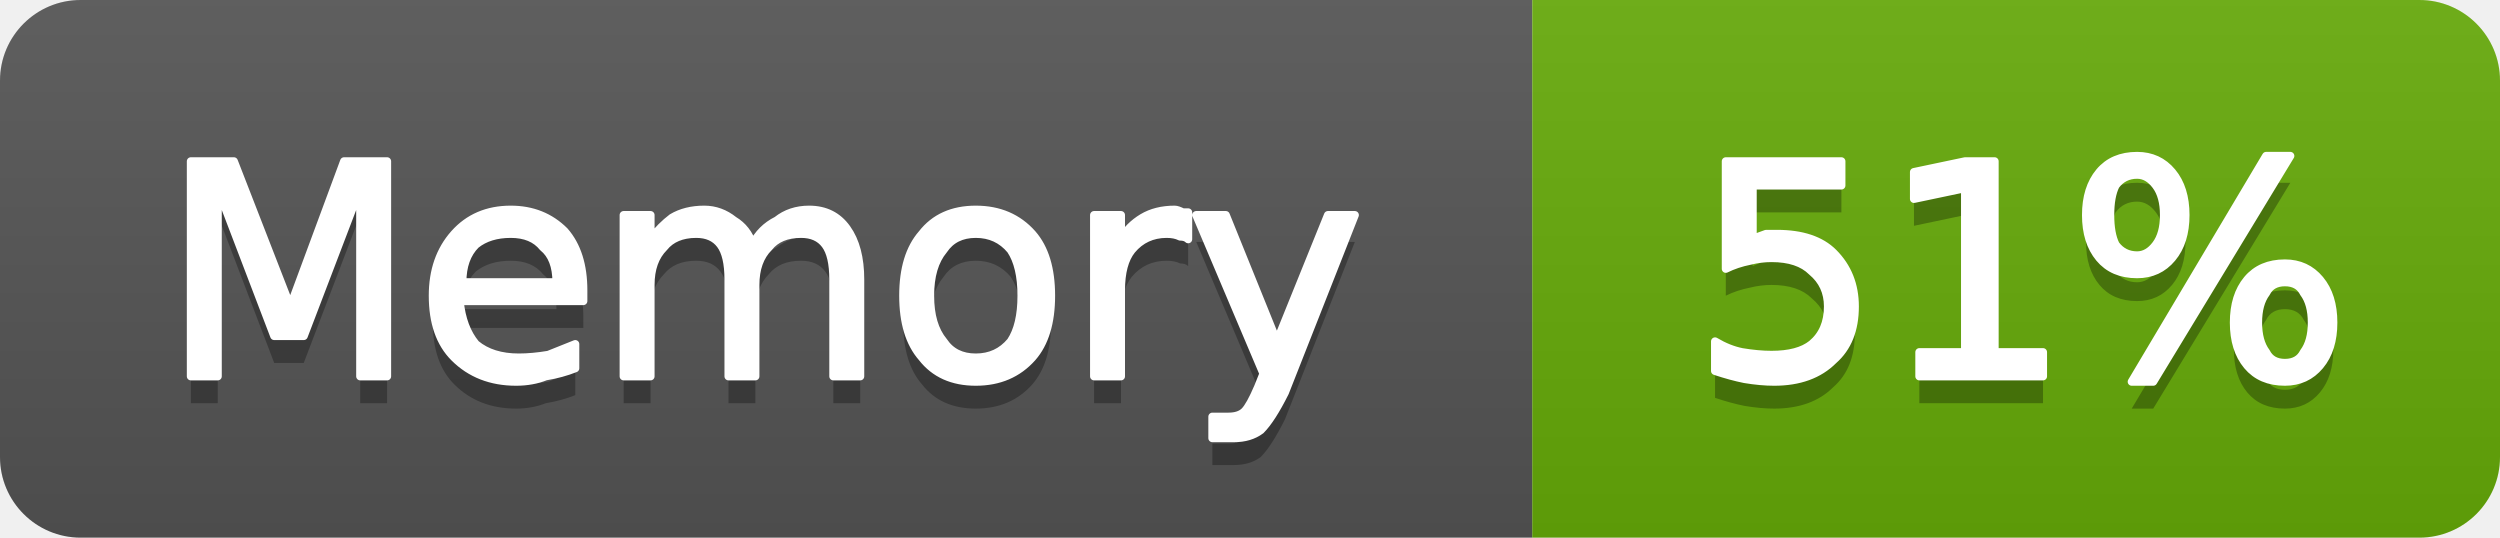
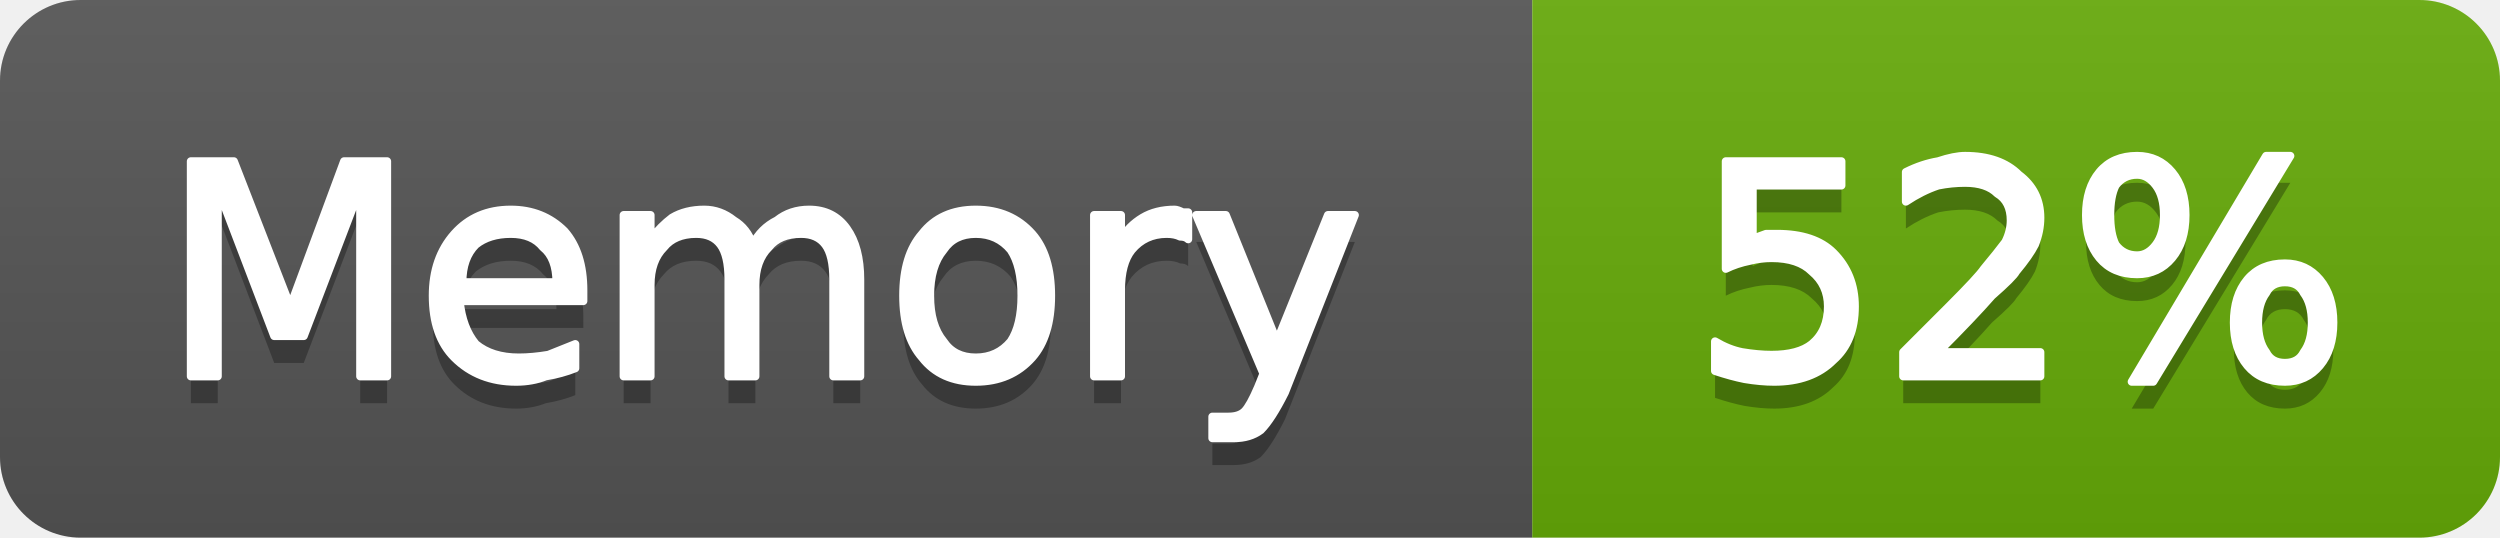
- <svg xmlns="http://www.w3.org/2000/svg" width="93" height="20" viewBox="0 0 93 20" role="img" aria-label="Memory: 51%">
+ <svg xmlns="http://www.w3.org/2000/svg" width="93" height="20" viewBox="0 0 93 20" role="img" aria-label="Memory: 52%">
  <linearGradient id="g-cluster_memory_usage" x2="0" y2="100%">
    <stop offset="0" stop-color="#bbb" stop-opacity=".1" />
    <stop offset="1" stop-opacity=".1" />
  </linearGradient>
  <clipPath id="r-cluster_memory_usage">
    <rect width="93" height="20" rx="3" fill="#fff" />
  </clipPath>
  <g clip-path="url(#r-cluster_memory_usage)">
    <rect width="57" height="20" fill="#555" />
    <rect x="57" width="36" height="20" fill="#67ac09" />
    <rect width="93" height="20" fill="url(#g-cluster_memory_usage)" />
    <path transform="translate(0 1)" fill="#010101" fill-opacity=".3" d="M7.1 6.0L8.7 6.0L10.8 11.4L12.8 6.0L14.4 6.0L14.4 14.0L13.4 14.0L13.4 7.0L11.3 12.5L10.2 12.5L8.1 7.0L8.1 14.0L7.1 14.0L7.1 6.0ZM21.7 10.8L21.7 11.2L17.1 11.2Q17.2 12.2 17.7 12.8Q18.3 13.3 19.3 13.3Q19.8 13.3 20.4 13.2Q20.9 13.0 21.4 12.8L21.4 13.7Q20.9 13.9 20.3 14.0Q19.8 14.2 19.2 14.2Q17.8 14.2 16.9 13.3Q16.1 12.5 16.1 11.0Q16.1 9.6 16.9 8.7Q17.7 7.8 19.0 7.8Q20.2 7.8 21.0 8.6Q21.7 9.4 21.7 10.8ZM20.7 10.5Q20.7 9.6 20.2 9.2Q19.8 8.7 19.0 8.7Q18.2 8.7 17.7 9.1Q17.2 9.6 17.2 10.5L20.7 10.5ZM28.0 9.1Q28.3 8.5 28.9 8.2Q29.4 7.8 30.1 7.8Q31.0 7.8 31.5 8.5Q32.0 9.2 32.0 10.4L32.0 14.0L31.0 14.0L31.0 10.4Q31.0 9.5 30.7 9.1Q30.4 8.7 29.8 8.7Q29.0 8.7 28.6 9.2Q28.1 9.7 28.1 10.6L28.1 14.0L27.1 14.0L27.1 10.4Q27.1 9.5 26.8 9.1Q26.5 8.7 25.9 8.7Q25.1 8.7 24.7 9.2Q24.2 9.7 24.2 10.6L24.2 14.0L23.2 14.0L23.2 8.0L24.2 8.0L24.2 8.9Q24.6 8.4 25.0 8.1Q25.5 7.8 26.2 7.8Q26.8 7.8 27.3 8.2Q27.8 8.5 28.0 9.1ZM36.3 8.7Q35.5 8.7 35.1 9.3Q34.6 9.9 34.6 11.0Q34.6 12.1 35.1 12.7Q35.5 13.3 36.3 13.3Q37.1 13.3 37.6 12.7Q38.0 12.1 38.0 11.0Q38.0 9.9 37.6 9.3Q37.1 8.7 36.3 8.7ZM36.3 7.8Q37.6 7.8 38.4 8.7Q39.1 9.5 39.1 11.0Q39.1 12.5 38.4 13.3Q37.6 14.2 36.3 14.2Q35.0 14.2 34.3 13.3Q33.6 12.5 33.6 11.0Q33.6 9.5 34.3 8.7Q35.0 7.8 36.3 7.8ZM44.2 8.9Q44.1 8.8 43.9 8.8Q43.7 8.7 43.4 8.7Q42.6 8.7 42.1 9.3Q41.7 9.8 41.7 10.8L41.7 14.0L40.7 14.0L40.7 8.0L41.7 8.0L41.7 8.9Q42.0 8.4 42.5 8.1Q43.0 7.8 43.7 7.8Q43.8 7.8 44.0 7.9Q44.1 7.9 44.2 7.9L44.2 8.9ZM47.8 14.6Q47.3 15.6 46.9 16.0Q46.5 16.3 45.9 16.3L45.1 16.3L45.1 15.5L45.7 15.5Q46.1 15.5 46.3 15.3Q46.5 15.1 46.8 14.4L47.0 13.9L44.5 8.0L45.6 8.0L47.5 12.7L49.4 8.0L50.4 8.0L47.8 14.6Z" />
    <path fill="#fff" stroke="#fff" stroke-width="0.3" stroke-linejoin="round" d="M7.1 6.0L8.7 6.0L10.8 11.4L12.8 6.0L14.4 6.0L14.4 14.0L13.4 14.0L13.4 7.0L11.3 12.5L10.2 12.5L8.1 7.0L8.1 14.0L7.1 14.0L7.1 6.0ZM21.7 10.8L21.7 11.2L17.1 11.2Q17.2 12.2 17.7 12.8Q18.3 13.3 19.3 13.3Q19.8 13.3 20.4 13.2Q20.9 13.0 21.4 12.8L21.4 13.7Q20.9 13.9 20.3 14.0Q19.8 14.2 19.2 14.2Q17.8 14.2 16.9 13.3Q16.1 12.5 16.1 11.0Q16.1 9.6 16.9 8.7Q17.7 7.8 19.0 7.8Q20.2 7.8 21.0 8.6Q21.7 9.4 21.7 10.8ZM20.7 10.5Q20.7 9.6 20.2 9.2Q19.8 8.7 19.0 8.7Q18.2 8.7 17.7 9.1Q17.2 9.6 17.2 10.5L20.7 10.5ZM28.0 9.1Q28.3 8.5 28.9 8.2Q29.4 7.8 30.1 7.8Q31.0 7.8 31.5 8.5Q32.0 9.2 32.0 10.4L32.0 14.0L31.0 14.0L31.0 10.4Q31.0 9.5 30.7 9.1Q30.4 8.7 29.8 8.7Q29.0 8.7 28.6 9.2Q28.1 9.7 28.1 10.6L28.1 14.0L27.1 14.0L27.1 10.4Q27.1 9.5 26.8 9.1Q26.5 8.7 25.9 8.7Q25.1 8.7 24.7 9.2Q24.2 9.7 24.2 10.6L24.2 14.0L23.2 14.0L23.2 8.0L24.2 8.0L24.2 8.9Q24.6 8.4 25.0 8.1Q25.5 7.8 26.2 7.8Q26.8 7.8 27.3 8.2Q27.8 8.5 28.0 9.1ZM36.3 8.7Q35.5 8.7 35.1 9.3Q34.6 9.9 34.6 11.0Q34.6 12.1 35.1 12.7Q35.5 13.3 36.3 13.3Q37.1 13.3 37.6 12.7Q38.0 12.1 38.0 11.0Q38.0 9.9 37.6 9.3Q37.1 8.7 36.3 8.7ZM36.3 7.8Q37.6 7.8 38.4 8.7Q39.1 9.5 39.1 11.0Q39.1 12.5 38.4 13.3Q37.6 14.2 36.3 14.2Q35.0 14.2 34.3 13.3Q33.6 12.5 33.6 11.0Q33.6 9.5 34.3 8.7Q35.0 7.8 36.3 7.8ZM44.2 8.9Q44.1 8.8 43.9 8.8Q43.7 8.7 43.4 8.7Q42.6 8.7 42.1 9.3Q41.7 9.8 41.7 10.8L41.7 14.0L40.7 14.0L40.7 8.0L41.7 8.0L41.7 8.9Q42.0 8.4 42.5 8.1Q43.0 7.8 43.7 7.8Q43.8 7.8 44.0 7.9Q44.1 7.9 44.2 7.9L44.2 8.9ZM47.8 14.6Q47.3 15.6 46.9 16.0Q46.5 16.3 45.9 16.3L45.1 16.3L45.1 15.5L45.7 15.5Q46.1 15.5 46.3 15.3Q46.5 15.1 46.8 14.4L47.0 13.9L44.5 8.0L45.6 8.0L47.5 12.7L49.4 8.0L50.4 8.0L47.8 14.6Z" />
-     <path transform="translate(0 1)" fill="#010101" fill-opacity=".3" d="M64.2 6.0L68.5 6.0L68.5 6.9L65.2 6.9L65.2 8.9Q65.4 8.8 65.7 8.7Q65.9 8.7 66.1 8.7Q67.5 8.7 68.2 9.4Q69.0 10.2 69.0 11.4Q69.0 12.7 68.2 13.4Q67.4 14.2 66.0 14.2Q65.5 14.2 64.9 14.1Q64.4 14.0 63.8 13.8L63.8 12.7Q64.3 13.0 64.8 13.1Q65.4 13.2 65.9 13.2Q66.9 13.2 67.4 12.8Q68.0 12.3 68.0 11.4Q68.0 10.6 67.4 10.1Q66.9 9.6 65.9 9.6Q65.5 9.6 65.1 9.7Q64.6 9.8 64.2 10.0L64.2 6.0ZM71.4 13.1L73.1 13.1L73.1 7.0L71.2 7.4L71.2 6.4L73.1 6.0L74.2 6.0L74.2 13.1L76.0 13.1L76.0 14.0L71.4 14.0L71.4 13.1ZM85.0 10.5Q84.5 10.5 84.3 10.9Q84.0 11.3 84.0 12.0Q84.0 12.7 84.3 13.1Q84.5 13.5 85.0 13.5Q85.5 13.5 85.7 13.1Q86.0 12.7 86.0 12.0Q86.0 11.3 85.7 10.9Q85.5 10.5 85.0 10.5ZM85.0 9.8Q85.8 9.8 86.3 10.4Q86.8 11.0 86.8 12.0Q86.8 13.0 86.3 13.6Q85.8 14.2 85.0 14.2Q84.1 14.2 83.6 13.6Q83.1 13.0 83.1 12.0Q83.1 11.0 83.6 10.4Q84.1 9.8 85.0 9.8ZM79.5 6.5Q79.0 6.5 78.7 6.9Q78.5 7.3 78.5 8.0Q78.5 8.7 78.7 9.1Q79.0 9.5 79.5 9.5Q79.9 9.5 80.2 9.1Q80.5 8.7 80.5 8.0Q80.5 7.3 80.2 6.9Q79.9 6.5 79.5 6.5ZM84.3 5.8L85.2 5.8L80.1 14.2L79.3 14.2L84.3 5.8ZM79.5 5.8Q80.3 5.8 80.8 6.4Q81.3 7.0 81.3 8.0Q81.3 9.0 80.8 9.6Q80.3 10.2 79.5 10.2Q78.6 10.2 78.1 9.6Q77.6 9.0 77.6 8.0Q77.6 7.0 78.1 6.4Q78.6 5.8 79.5 5.8Z" />
-     <path fill="#fff" stroke="#fff" stroke-width="0.3" stroke-linejoin="round" d="M64.2 6.0L68.5 6.0L68.5 6.9L65.2 6.9L65.2 8.9Q65.4 8.8 65.7 8.7Q65.9 8.7 66.1 8.7Q67.5 8.7 68.2 9.4Q69.0 10.2 69.0 11.4Q69.0 12.7 68.2 13.4Q67.4 14.2 66.0 14.2Q65.5 14.2 64.9 14.1Q64.4 14.0 63.8 13.8L63.8 12.7Q64.3 13.0 64.8 13.1Q65.4 13.2 65.9 13.2Q66.9 13.2 67.4 12.8Q68.0 12.3 68.0 11.4Q68.0 10.6 67.4 10.1Q66.9 9.6 65.9 9.6Q65.5 9.6 65.1 9.7Q64.6 9.8 64.2 10.0L64.2 6.0ZM71.4 13.1L73.1 13.1L73.1 7.0L71.2 7.4L71.2 6.4L73.1 6.0L74.2 6.0L74.2 13.1L76.0 13.1L76.0 14.0L71.4 14.0L71.4 13.1ZM85.0 10.5Q84.5 10.5 84.3 10.9Q84.0 11.3 84.0 12.0Q84.0 12.7 84.3 13.1Q84.5 13.5 85.0 13.5Q85.5 13.5 85.7 13.1Q86.0 12.7 86.0 12.0Q86.0 11.3 85.7 10.9Q85.5 10.5 85.0 10.5ZM85.0 9.8Q85.8 9.8 86.3 10.4Q86.8 11.0 86.8 12.0Q86.8 13.0 86.3 13.6Q85.8 14.2 85.0 14.2Q84.1 14.2 83.6 13.6Q83.1 13.0 83.1 12.0Q83.1 11.0 83.6 10.4Q84.1 9.8 85.0 9.8ZM79.5 6.5Q79.0 6.5 78.7 6.9Q78.5 7.3 78.5 8.0Q78.5 8.7 78.7 9.1Q79.0 9.5 79.5 9.5Q79.9 9.5 80.2 9.1Q80.5 8.7 80.5 8.0Q80.5 7.3 80.2 6.9Q79.9 6.5 79.5 6.5ZM84.3 5.8L85.2 5.8L80.1 14.2L79.3 14.2L84.3 5.8ZM79.5 5.8Q80.3 5.8 80.8 6.4Q81.3 7.0 81.3 8.0Q81.3 9.0 80.8 9.6Q80.3 10.2 79.5 10.2Q78.6 10.2 78.1 9.6Q77.6 9.0 77.6 8.0Q77.6 7.0 78.1 6.4Q78.6 5.8 79.5 5.8Z" />
+     <path transform="translate(0 1)" fill="#010101" fill-opacity=".3" d="M64.2 6.0L68.5 6.0L68.5 6.9L65.2 6.9L65.2 8.9Q65.4 8.8 65.7 8.7Q65.9 8.7 66.1 8.7Q67.5 8.7 68.2 9.4Q69.0 10.2 69.0 11.4Q69.0 12.7 68.2 13.4Q67.4 14.2 66.0 14.2Q65.5 14.2 64.9 14.1Q64.4 14.0 63.8 13.8L63.8 12.7Q64.3 13.0 64.8 13.1Q65.4 13.2 65.9 13.2Q66.9 13.2 67.4 12.8Q68.0 12.3 68.0 11.4Q68.0 10.6 67.4 10.1Q66.9 9.6 65.9 9.6Q65.5 9.6 65.1 9.7Q64.6 9.8 64.2 10.0L64.2 6.0ZM72.1 13.1L75.9 13.1L75.9 14.0L70.8 14.0L70.8 13.1Q71.4 12.5 72.5 11.4Q73.6 10.3 73.8 10.0Q74.3 9.4 74.6 9.0Q74.8 8.6 74.8 8.2Q74.8 7.5 74.3 7.2Q73.9 6.8 73.1 6.8Q72.6 6.8 72.1 6.9Q71.5 7.1 70.9 7.5L70.9 6.4Q71.5 6.1 72.1 6.0Q72.7 5.8 73.1 5.8Q74.4 5.8 75.1 6.5Q75.9 7.1 75.9 8.1Q75.9 8.6 75.7 9.1Q75.5 9.5 75.0 10.1Q74.9 10.3 74.1 11.0Q73.4 11.8 72.1 13.1ZM85.0 10.5Q84.5 10.5 84.3 10.9Q84.0 11.3 84.0 12.0Q84.0 12.7 84.3 13.1Q84.5 13.5 85.0 13.5Q85.5 13.5 85.7 13.1Q86.0 12.7 86.0 12.0Q86.0 11.3 85.7 10.9Q85.5 10.5 85.0 10.5ZM85.0 9.8Q85.8 9.8 86.3 10.4Q86.8 11.0 86.8 12.0Q86.8 13.0 86.3 13.6Q85.8 14.2 85.0 14.2Q84.1 14.2 83.6 13.6Q83.1 13.0 83.1 12.0Q83.1 11.0 83.6 10.4Q84.1 9.8 85.0 9.8ZM79.5 6.5Q79.0 6.5 78.7 6.9Q78.5 7.3 78.5 8.0Q78.5 8.7 78.7 9.1Q79.0 9.5 79.5 9.5Q79.9 9.5 80.2 9.1Q80.5 8.7 80.5 8.0Q80.5 7.3 80.2 6.9Q79.9 6.5 79.5 6.5ZM84.3 5.8L85.2 5.8L80.1 14.2L79.3 14.2L84.3 5.8ZM79.5 5.8Q80.3 5.8 80.8 6.4Q81.3 7.0 81.3 8.0Q81.3 9.0 80.8 9.6Q80.3 10.2 79.5 10.2Q78.6 10.2 78.1 9.6Q77.6 9.0 77.6 8.0Q77.6 7.0 78.1 6.4Q78.6 5.8 79.5 5.8Z" />
+     <path fill="#fff" stroke="#fff" stroke-width="0.3" stroke-linejoin="round" d="M64.2 6.0L68.5 6.0L68.5 6.9L65.2 6.9L65.2 8.9Q65.4 8.8 65.7 8.7Q65.9 8.7 66.1 8.7Q67.5 8.7 68.2 9.4Q69.0 10.2 69.0 11.4Q69.0 12.7 68.2 13.4Q67.4 14.2 66.0 14.2Q65.5 14.2 64.9 14.1Q64.4 14.0 63.8 13.8L63.8 12.7Q64.3 13.0 64.8 13.1Q65.4 13.2 65.9 13.2Q66.9 13.2 67.4 12.8Q68.0 12.3 68.0 11.4Q68.0 10.6 67.4 10.1Q66.9 9.6 65.9 9.6Q65.5 9.6 65.1 9.7Q64.6 9.8 64.2 10.0L64.2 6.0ZM72.1 13.1L75.9 13.1L75.9 14.0L70.8 14.0L70.8 13.1Q71.4 12.5 72.5 11.4Q73.6 10.3 73.8 10.0Q74.3 9.4 74.6 9.0Q74.8 8.6 74.8 8.2Q74.8 7.5 74.3 7.2Q73.9 6.8 73.1 6.8Q72.6 6.8 72.1 6.9Q71.5 7.1 70.9 7.5L70.9 6.4Q71.5 6.1 72.1 6.0Q72.7 5.8 73.1 5.8Q74.4 5.8 75.1 6.5Q75.9 7.1 75.9 8.1Q75.9 8.6 75.7 9.1Q75.5 9.5 75.0 10.1Q74.9 10.3 74.1 11.0Q73.4 11.8 72.1 13.1ZM85.0 10.5Q84.5 10.5 84.3 10.9Q84.0 11.3 84.0 12.0Q84.0 12.7 84.3 13.1Q84.5 13.5 85.0 13.5Q85.5 13.5 85.7 13.1Q86.0 12.7 86.0 12.0Q86.0 11.3 85.7 10.9Q85.5 10.5 85.0 10.5ZM85.0 9.8Q85.8 9.8 86.3 10.4Q86.8 11.0 86.8 12.0Q86.8 13.0 86.3 13.6Q85.8 14.2 85.0 14.2Q84.1 14.2 83.6 13.6Q83.1 13.0 83.1 12.0Q83.1 11.0 83.6 10.4Q84.1 9.8 85.0 9.8ZM79.5 6.5Q79.0 6.5 78.7 6.9Q78.5 7.3 78.5 8.0Q78.5 8.7 78.7 9.1Q79.0 9.5 79.5 9.5Q79.9 9.5 80.2 9.1Q80.5 8.7 80.5 8.0Q80.5 7.3 80.2 6.9Q79.9 6.5 79.5 6.5ZM84.3 5.8L85.2 5.8L80.1 14.2L79.3 14.2L84.3 5.8ZM79.5 5.8Q80.3 5.8 80.8 6.4Q81.3 7.0 81.3 8.0Q81.3 9.0 80.8 9.6Q80.3 10.2 79.5 10.2Q78.6 10.2 78.1 9.6Q77.6 9.0 77.6 8.0Q77.6 7.0 78.1 6.4Q78.6 5.8 79.5 5.8Z" />
  </g>
</svg>
